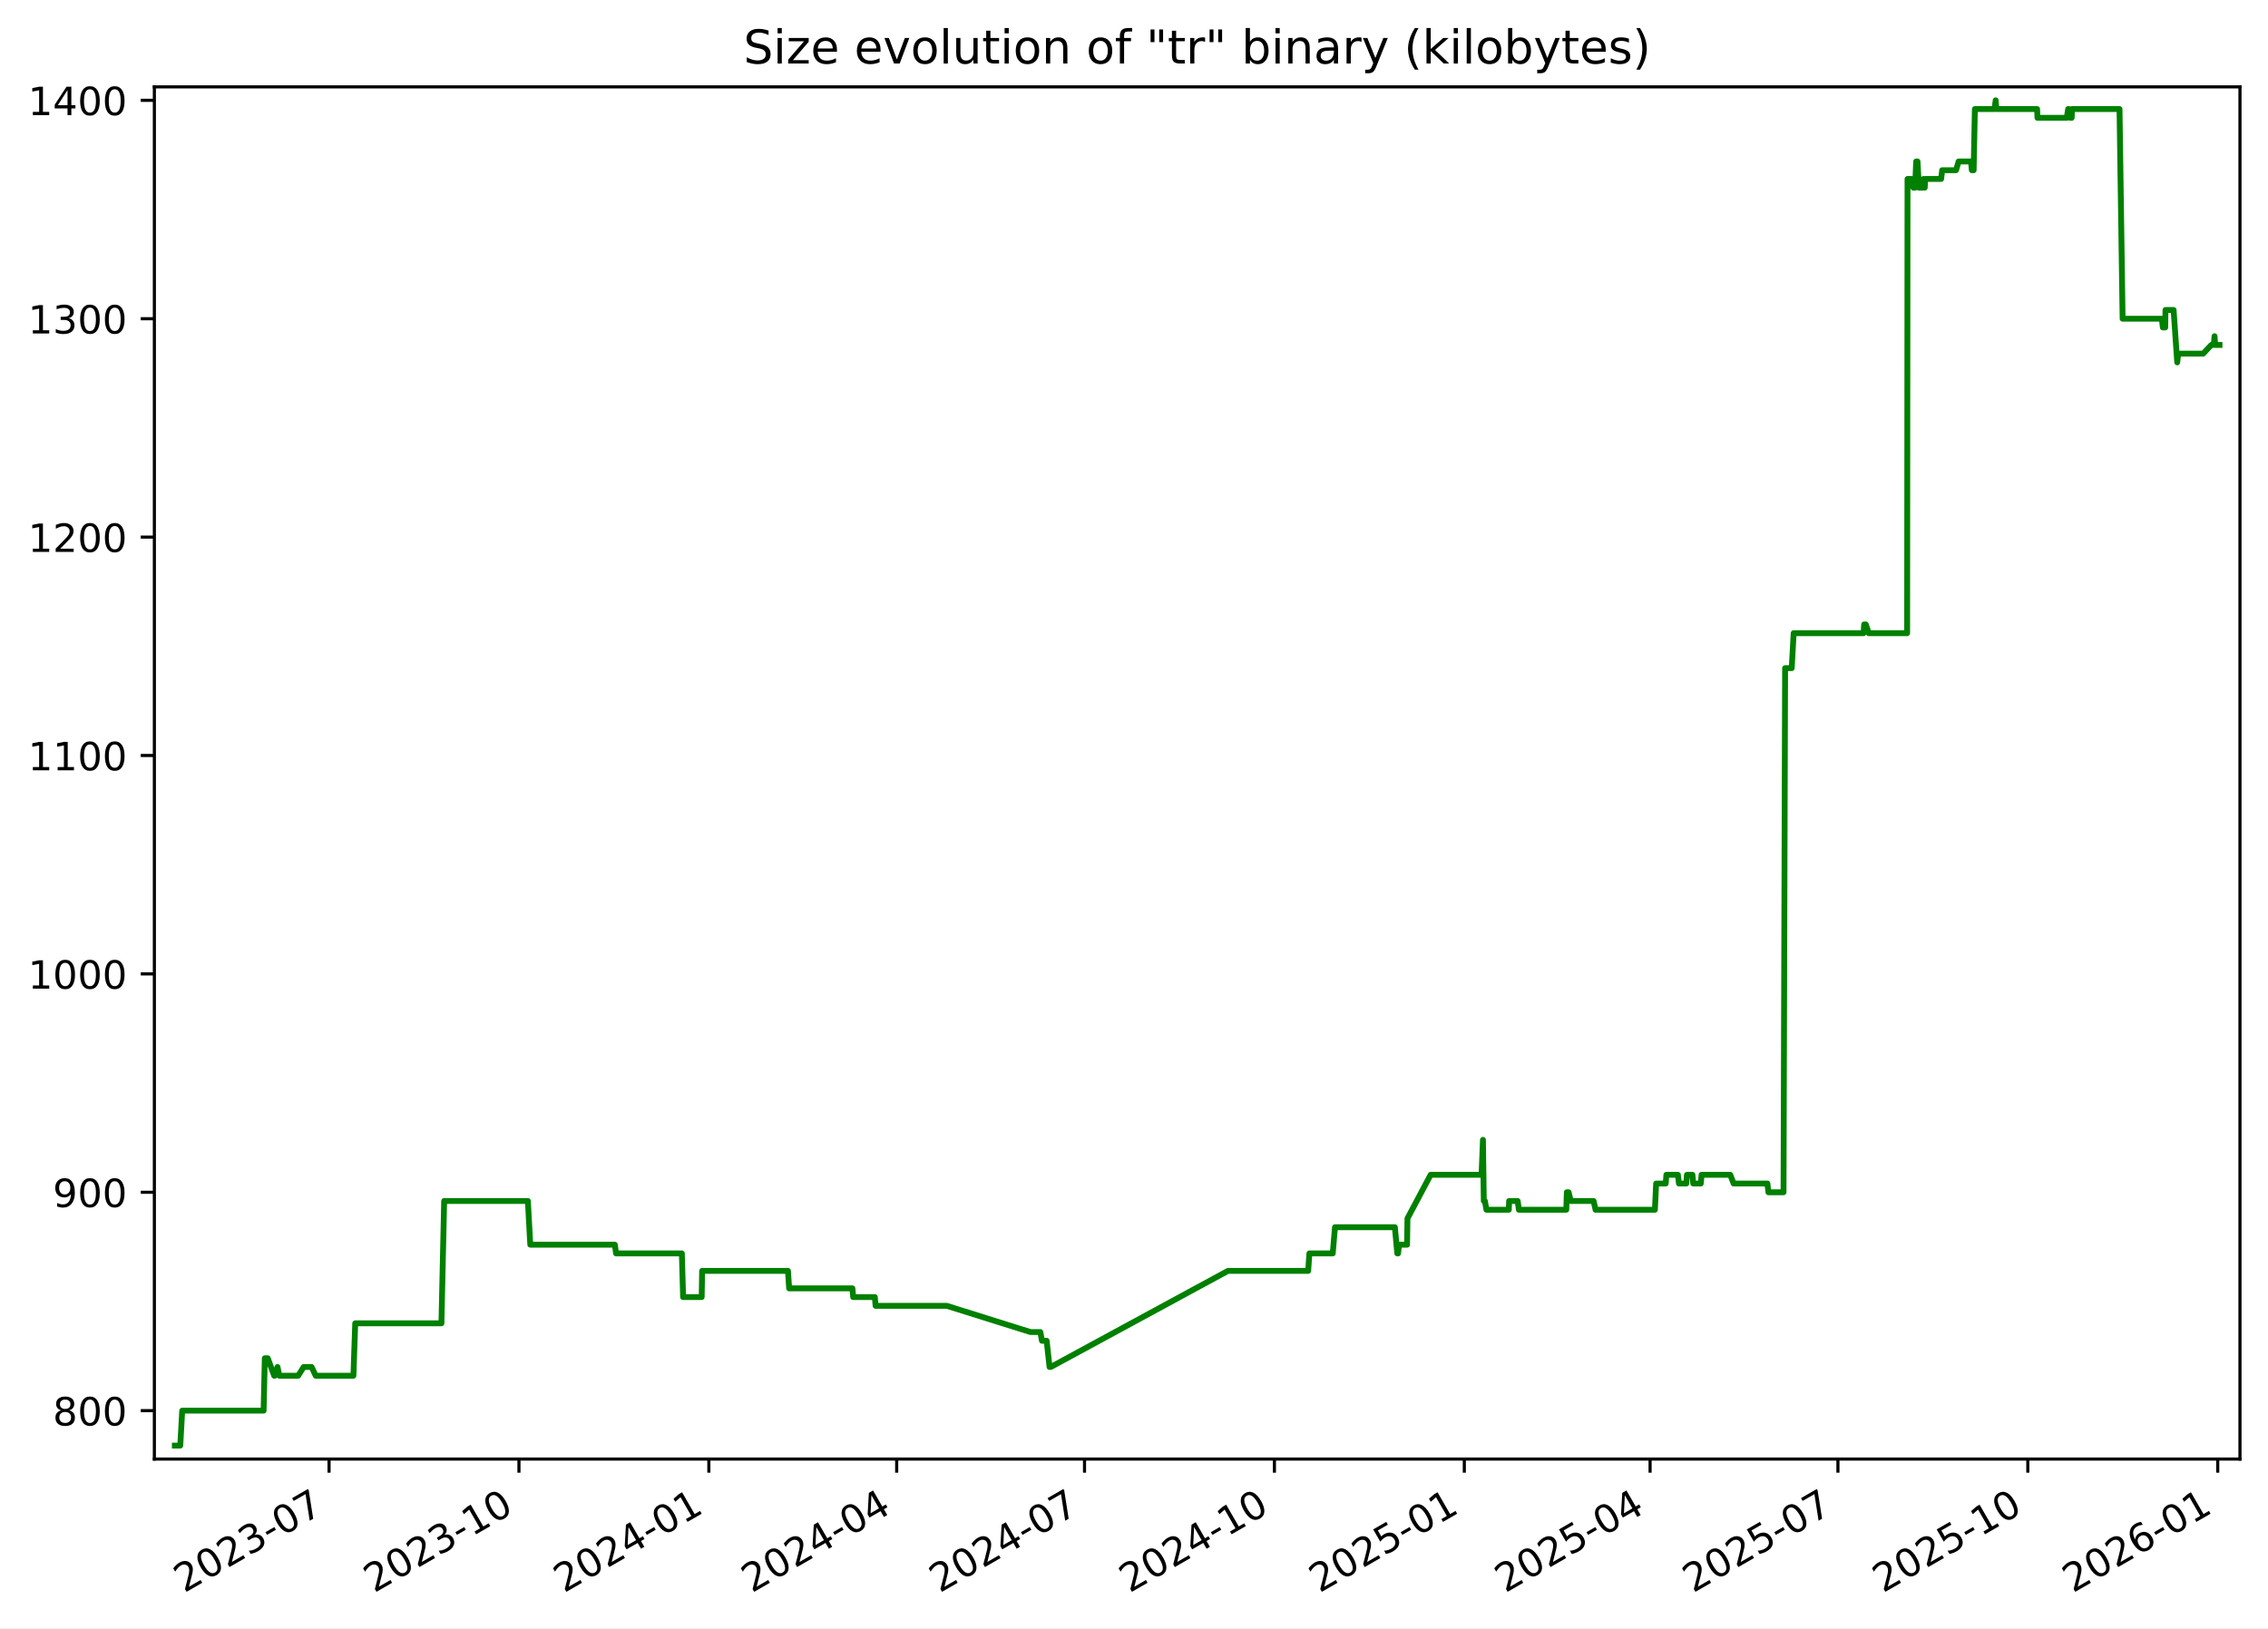
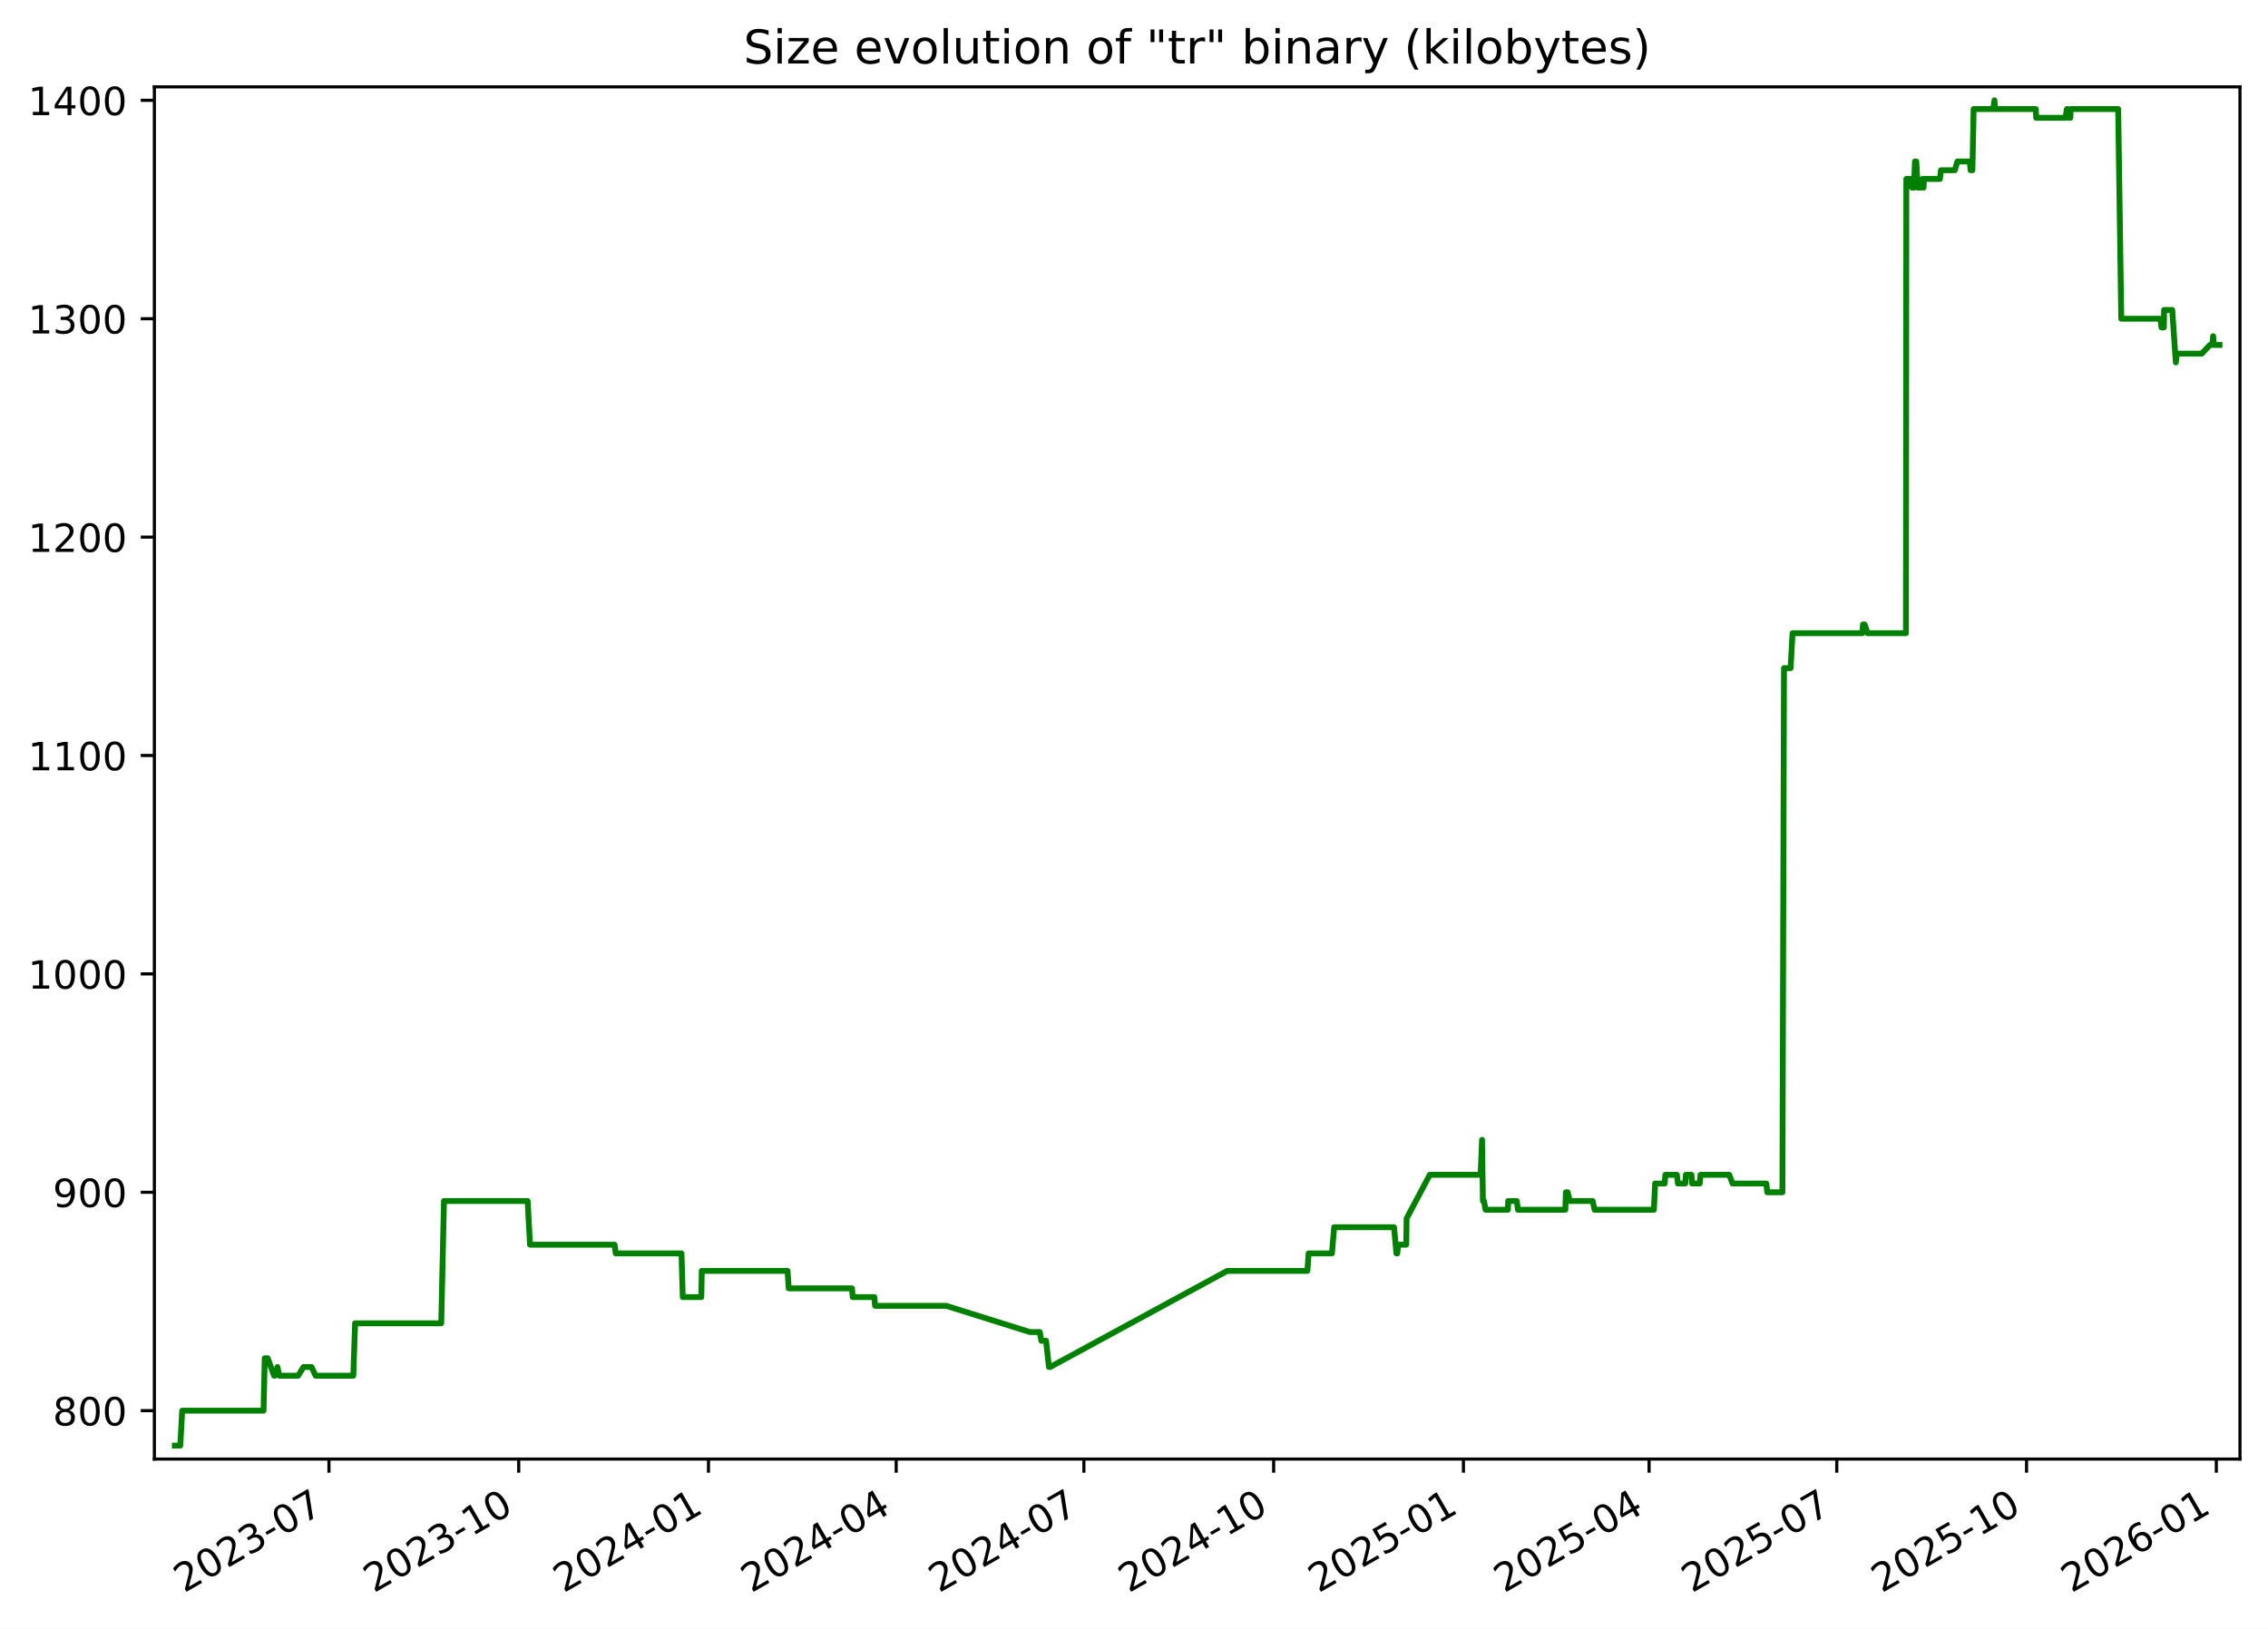
<svg xmlns="http://www.w3.org/2000/svg" xmlns:xlink="http://www.w3.org/1999/xlink" width="582.53pt" height="418.303pt" viewBox="0 0 582.53 418.303" version="1.1">
  <defs>
    <style type="text/css">*{stroke-linejoin: round; stroke-linecap: butt}</style>
  </defs>
  <g id="figure_1">
    <g id="patch_1">
      <path d="M -0 418.303  L 582.53 418.303  L 582.53 0  L -0 0  z " style="fill: #ffffff" />
    </g>
    <g id="axes_1">
      <g id="patch_2">
        <path d="M 39.65 374.83  L 575.33 374.83  L 575.33 22.318  L 39.65 22.318  z " style="fill: #ffffff" />
      </g>
      <g id="matplotlib.axis_1">
        <g id="xtick_1">
          <g id="line2d_1">
            <defs>
-               <path id="m47f61ee971" d="M 0 0  L 0 3.5  " style="stroke: #000000; stroke-width: 0.8" />
+               <path id="m28117a3ba8" d="M 0 0  L 0 3.5  " style="stroke: #000000; stroke-width: 0.8" />
            </defs>
            <g>
-               <use xlink:href="#m47f61ee971" x="84.516" y="374.83" style="stroke: #000000; stroke-width: 0.8" />
+               <use xlink:href="#m28117a3ba8" x="84.489" y="374.83" style="stroke: #000000; stroke-width: 0.8" />
            </g>
          </g>
          <g id="text_1">
-             <g transform="translate(47.29113 409.302) rotate(-30) scale(0.1 -0.1)">
+             <g transform="translate(47.26387 409.302) rotate(-30) scale(0.1 -0.1)">
              <defs>
                <path id="DejaVuSans-32" d="M 1228 531  L 3431 531  L 3431 0  L 469 0  L 469 531  Q 828 903 1448 1529  Q 2069 2156 2228 2338  Q 2531 2678 2651 2914  Q 2772 3150 2772 3378  Q 2772 3750 2511 3984  Q 2250 4219 1831 4219  Q 1534 4219 1204 4116  Q 875 4013 500 3803  L 500 4441  Q 881 4594 1212 4672  Q 1544 4750 1819 4750  Q 2544 4750 2975 4387  Q 3406 4025 3406 3419  Q 3406 3131 3298 2873  Q 3191 2616 2906 2266  Q 2828 2175 2409 1742  Q 1991 1309 1228 531  z " transform="scale(0.015625)" />
                <path id="DejaVuSans-30" d="M 2034 4250  Q 1547 4250 1301 3770  Q 1056 3291 1056 2328  Q 1056 1369 1301 889  Q 1547 409 2034 409  Q 2525 409 2770 889  Q 3016 1369 3016 2328  Q 3016 3291 2770 3770  Q 2525 4250 2034 4250  z M 2034 4750  Q 2819 4750 3233 4129  Q 3647 3509 3647 2328  Q 3647 1150 3233 529  Q 2819 -91 2034 -91  Q 1250 -91 836 529  Q 422 1150 422 2328  Q 422 3509 836 4129  Q 1250 4750 2034 4750  z " transform="scale(0.015625)" />
                <path id="DejaVuSans-33" d="M 2597 2516  Q 3050 2419 3304 2112  Q 3559 1806 3559 1356  Q 3559 666 3084 287  Q 2609 -91 1734 -91  Q 1441 -91 1130 -33  Q 819 25 488 141  L 488 750  Q 750 597 1062 519  Q 1375 441 1716 441  Q 2309 441 2620 675  Q 2931 909 2931 1356  Q 2931 1769 2642 2001  Q 2353 2234 1838 2234  L 1294 2234  L 1294 2753  L 1863 2753  Q 2328 2753 2575 2939  Q 2822 3125 2822 3475  Q 2822 3834 2567 4026  Q 2313 4219 1838 4219  Q 1578 4219 1281 4162  Q 984 4106 628 3988  L 628 4550  Q 988 4650 1302 4700  Q 1616 4750 1894 4750  Q 2613 4750 3031 4423  Q 3450 4097 3450 3541  Q 3450 3153 3228 2886  Q 3006 2619 2597 2516  z " transform="scale(0.015625)" />
                <path id="DejaVuSans-2d" d="M 313 2009  L 1997 2009  L 1997 1497  L 313 1497  L 313 2009  z " transform="scale(0.015625)" />
                <path id="DejaVuSans-37" d="M 525 4666  L 3525 4666  L 3525 4397  L 1831 0  L 1172 0  L 2766 4134  L 525 4134  L 525 4666  z " transform="scale(0.015625)" />
              </defs>
              <use xlink:href="#DejaVuSans-32" />
              <use xlink:href="#DejaVuSans-30" x="63.623" />
              <use xlink:href="#DejaVuSans-32" x="127.246" />
              <use xlink:href="#DejaVuSans-33" x="190.869" />
              <use xlink:href="#DejaVuSans-2d" x="254.492" />
              <use xlink:href="#DejaVuSans-30" x="290.576" />
              <use xlink:href="#DejaVuSans-37" x="354.199" />
            </g>
          </g>
        </g>
        <g id="xtick_2">
          <g id="line2d_2">
            <g>
-               <use xlink:href="#m47f61ee971" x="133.291" y="374.83" style="stroke: #000000; stroke-width: 0.8" />
+               <use xlink:href="#m28117a3ba8" x="133.23" y="374.83" style="stroke: #000000; stroke-width: 0.8" />
            </g>
          </g>
          <g id="text_2">
-             <g transform="translate(96.06624 409.302) rotate(-30) scale(0.1 -0.1)">
+             <g transform="translate(96.00542 409.302) rotate(-30) scale(0.1 -0.1)">
              <defs>
                <path id="DejaVuSans-31" d="M 794 531  L 1825 531  L 1825 4091  L 703 3866  L 703 4441  L 1819 4666  L 2450 4666  L 2450 531  L 3481 531  L 3481 0  L 794 0  L 794 531  z " transform="scale(0.015625)" />
              </defs>
              <use xlink:href="#DejaVuSans-32" />
              <use xlink:href="#DejaVuSans-30" x="63.623" />
              <use xlink:href="#DejaVuSans-32" x="127.246" />
              <use xlink:href="#DejaVuSans-33" x="190.869" />
              <use xlink:href="#DejaVuSans-2d" x="254.492" />
              <use xlink:href="#DejaVuSans-31" x="290.576" />
              <use xlink:href="#DejaVuSans-30" x="354.199" />
            </g>
          </g>
        </g>
        <g id="xtick_3">
          <g id="line2d_3">
            <g>
-               <use xlink:href="#m47f61ee971" x="182.066" y="374.83" style="stroke: #000000; stroke-width: 0.8" />
+               <use xlink:href="#m28117a3ba8" x="181.972" y="374.83" style="stroke: #000000; stroke-width: 0.8" />
            </g>
          </g>
          <g id="text_3">
-             <g transform="translate(144.8414 409.302) rotate(-30) scale(0.1 -0.1)">
+             <g transform="translate(144.747 409.302) rotate(-30) scale(0.1 -0.1)">
              <defs>
                <path id="DejaVuSans-34" d="M 2419 4116  L 825 1625  L 2419 1625  L 2419 4116  z M 2253 4666  L 3047 4666  L 3047 1625  L 3713 1625  L 3713 1100  L 3047 1100  L 3047 0  L 2419 0  L 2419 1100  L 313 1100  L 313 1709  L 2253 4666  z " transform="scale(0.015625)" />
              </defs>
              <use xlink:href="#DejaVuSans-32" />
              <use xlink:href="#DejaVuSans-30" x="63.623" />
              <use xlink:href="#DejaVuSans-32" x="127.246" />
              <use xlink:href="#DejaVuSans-34" x="190.869" />
              <use xlink:href="#DejaVuSans-2d" x="254.492" />
              <use xlink:href="#DejaVuSans-30" x="290.576" />
              <use xlink:href="#DejaVuSans-31" x="354.199" />
            </g>
          </g>
        </g>
        <g id="xtick_4">
          <g id="line2d_4">
            <g>
-               <use xlink:href="#m47f61ee971" x="230.311" y="374.83" style="stroke: #000000; stroke-width: 0.8" />
+               <use xlink:href="#m28117a3ba8" x="230.184" y="374.83" style="stroke: #000000; stroke-width: 0.8" />
            </g>
          </g>
          <g id="text_4">
-             <g transform="translate(193.0863 409.302) rotate(-30) scale(0.1 -0.1)">
+             <g transform="translate(192.9587 409.302) rotate(-30) scale(0.1 -0.1)">
              <use xlink:href="#DejaVuSans-32" />
              <use xlink:href="#DejaVuSans-30" x="63.623" />
              <use xlink:href="#DejaVuSans-32" x="127.246" />
              <use xlink:href="#DejaVuSans-34" x="190.869" />
              <use xlink:href="#DejaVuSans-2d" x="254.492" />
              <use xlink:href="#DejaVuSans-30" x="290.576" />
              <use xlink:href="#DejaVuSans-34" x="354.199" />
            </g>
          </g>
        </g>
        <g id="xtick_5">
          <g id="line2d_5">
            <g>
-               <use xlink:href="#m47f61ee971" x="278.556" y="374.83" style="stroke: #000000; stroke-width: 0.8" />
+               <use xlink:href="#m28117a3ba8" x="278.395" y="374.83" style="stroke: #000000; stroke-width: 0.8" />
            </g>
          </g>
          <g id="text_5">
-             <g transform="translate(241.3313 409.302) rotate(-30) scale(0.1 -0.1)">
+             <g transform="translate(241.1705 409.302) rotate(-30) scale(0.1 -0.1)">
              <use xlink:href="#DejaVuSans-32" />
              <use xlink:href="#DejaVuSans-30" x="63.623" />
              <use xlink:href="#DejaVuSans-32" x="127.246" />
              <use xlink:href="#DejaVuSans-34" x="190.869" />
              <use xlink:href="#DejaVuSans-2d" x="254.492" />
              <use xlink:href="#DejaVuSans-30" x="290.576" />
              <use xlink:href="#DejaVuSans-37" x="354.199" />
            </g>
          </g>
        </g>
        <g id="xtick_6">
          <g id="line2d_6">
            <g>
-               <use xlink:href="#m47f61ee971" x="327.331" y="374.83" style="stroke: #000000; stroke-width: 0.8" />
+               <use xlink:href="#m28117a3ba8" x="327.137" y="374.83" style="stroke: #000000; stroke-width: 0.8" />
            </g>
          </g>
          <g id="text_6">
-             <g transform="translate(290.1064 409.302) rotate(-30) scale(0.1 -0.1)">
+             <g transform="translate(289.912 409.302) rotate(-30) scale(0.1 -0.1)">
              <use xlink:href="#DejaVuSans-32" />
              <use xlink:href="#DejaVuSans-30" x="63.623" />
              <use xlink:href="#DejaVuSans-32" x="127.246" />
              <use xlink:href="#DejaVuSans-34" x="190.869" />
              <use xlink:href="#DejaVuSans-2d" x="254.492" />
              <use xlink:href="#DejaVuSans-31" x="290.576" />
              <use xlink:href="#DejaVuSans-30" x="354.199" />
            </g>
          </g>
        </g>
        <g id="xtick_7">
          <g id="line2d_7">
            <g>
-               <use xlink:href="#m47f61ee971" x="376.106" y="374.83" style="stroke: #000000; stroke-width: 0.8" />
+               <use xlink:href="#m28117a3ba8" x="375.878" y="374.83" style="stroke: #000000; stroke-width: 0.8" />
            </g>
          </g>
          <g id="text_7">
-             <g transform="translate(338.8815 409.302) rotate(-30) scale(0.1 -0.1)">
+             <g transform="translate(338.6536 409.302) rotate(-30) scale(0.1 -0.1)">
              <defs>
                <path id="DejaVuSans-35" d="M 691 4666  L 3169 4666  L 3169 4134  L 1269 4134  L 1269 2991  Q 1406 3038 1543 3061  Q 1681 3084 1819 3084  Q 2600 3084 3056 2656  Q 3513 2228 3513 1497  Q 3513 744 3044 326  Q 2575 -91 1722 -91  Q 1428 -91 1123 -41  Q 819 9 494 109  L 494 744  Q 775 591 1075 516  Q 1375 441 1709 441  Q 2250 441 2565 725  Q 2881 1009 2881 1497  Q 2881 1984 2565 2268  Q 2250 2553 1709 2553  Q 1456 2553 1204 2497  Q 953 2441 691 2322  L 691 4666  z " transform="scale(0.015625)" />
              </defs>
              <use xlink:href="#DejaVuSans-32" />
              <use xlink:href="#DejaVuSans-30" x="63.623" />
              <use xlink:href="#DejaVuSans-32" x="127.246" />
              <use xlink:href="#DejaVuSans-35" x="190.869" />
              <use xlink:href="#DejaVuSans-2d" x="254.492" />
              <use xlink:href="#DejaVuSans-30" x="290.576" />
              <use xlink:href="#DejaVuSans-31" x="354.199" />
            </g>
          </g>
        </g>
        <g id="xtick_8">
          <g id="line2d_8">
            <g>
-               <use xlink:href="#m47f61ee971" x="423.821" y="374.83" style="stroke: #000000; stroke-width: 0.8" />
+               <use xlink:href="#m28117a3ba8" x="423.56" y="374.83" style="stroke: #000000; stroke-width: 0.8" />
            </g>
          </g>
          <g id="text_8">
-             <g transform="translate(386.5963 409.302) rotate(-30) scale(0.1 -0.1)">
+             <g transform="translate(386.3355 409.302) rotate(-30) scale(0.1 -0.1)">
              <use xlink:href="#DejaVuSans-32" />
              <use xlink:href="#DejaVuSans-30" x="63.623" />
              <use xlink:href="#DejaVuSans-32" x="127.246" />
              <use xlink:href="#DejaVuSans-35" x="190.869" />
              <use xlink:href="#DejaVuSans-2d" x="254.492" />
              <use xlink:href="#DejaVuSans-30" x="290.576" />
              <use xlink:href="#DejaVuSans-34" x="354.199" />
            </g>
          </g>
        </g>
        <g id="xtick_9">
          <g id="line2d_9">
            <g>
-               <use xlink:href="#m47f61ee971" x="472.066" y="374.83" style="stroke: #000000; stroke-width: 0.8" />
+               <use xlink:href="#m28117a3ba8" x="471.772" y="374.83" style="stroke: #000000; stroke-width: 0.8" />
            </g>
          </g>
          <g id="text_9">
-             <g transform="translate(434.8412 409.302) rotate(-30) scale(0.1 -0.1)">
+             <g transform="translate(434.5473 409.302) rotate(-30) scale(0.1 -0.1)">
              <use xlink:href="#DejaVuSans-32" />
              <use xlink:href="#DejaVuSans-30" x="63.623" />
              <use xlink:href="#DejaVuSans-32" x="127.246" />
              <use xlink:href="#DejaVuSans-35" x="190.869" />
              <use xlink:href="#DejaVuSans-2d" x="254.492" />
              <use xlink:href="#DejaVuSans-30" x="290.576" />
              <use xlink:href="#DejaVuSans-37" x="354.199" />
            </g>
          </g>
        </g>
        <g id="xtick_10">
          <g id="line2d_10">
            <g>
-               <use xlink:href="#m47f61ee971" x="520.841" y="374.83" style="stroke: #000000; stroke-width: 0.8" />
+               <use xlink:href="#m28117a3ba8" x="520.514" y="374.83" style="stroke: #000000; stroke-width: 0.8" />
            </g>
          </g>
          <g id="text_10">
-             <g transform="translate(483.6164 409.302) rotate(-30) scale(0.1 -0.1)">
+             <g transform="translate(483.2888 409.302) rotate(-30) scale(0.1 -0.1)">
              <use xlink:href="#DejaVuSans-32" />
              <use xlink:href="#DejaVuSans-30" x="63.623" />
              <use xlink:href="#DejaVuSans-32" x="127.246" />
              <use xlink:href="#DejaVuSans-35" x="190.869" />
              <use xlink:href="#DejaVuSans-2d" x="254.492" />
              <use xlink:href="#DejaVuSans-31" x="290.576" />
              <use xlink:href="#DejaVuSans-30" x="354.199" />
            </g>
          </g>
        </g>
        <g id="xtick_11">
          <g id="line2d_11">
            <g>
-               <use xlink:href="#m47f61ee971" x="569.616" y="374.83" style="stroke: #000000; stroke-width: 0.8" />
+               <use xlink:href="#m28117a3ba8" x="569.255" y="374.83" style="stroke: #000000; stroke-width: 0.8" />
            </g>
          </g>
          <g id="text_11">
-             <g transform="translate(532.3915 409.302) rotate(-30) scale(0.1 -0.1)">
+             <g transform="translate(532.0304 409.302) rotate(-30) scale(0.1 -0.1)">
              <defs>
                <path id="DejaVuSans-36" d="M 2113 2584  Q 1688 2584 1439 2293  Q 1191 2003 1191 1497  Q 1191 994 1439 701  Q 1688 409 2113 409  Q 2538 409 2786 701  Q 3034 994 3034 1497  Q 3034 2003 2786 2293  Q 2538 2584 2113 2584  z M 3366 4563  L 3366 3988  Q 3128 4100 2886 4159  Q 2644 4219 2406 4219  Q 1781 4219 1451 3797  Q 1122 3375 1075 2522  Q 1259 2794 1537 2939  Q 1816 3084 2150 3084  Q 2853 3084 3261 2657  Q 3669 2231 3669 1497  Q 3669 778 3244 343  Q 2819 -91 2113 -91  Q 1303 -91 875 529  Q 447 1150 447 2328  Q 447 3434 972 4092  Q 1497 4750 2381 4750  Q 2619 4750 2861 4703  Q 3103 4656 3366 4563  z " transform="scale(0.015625)" />
              </defs>
              <use xlink:href="#DejaVuSans-32" />
              <use xlink:href="#DejaVuSans-30" x="63.623" />
              <use xlink:href="#DejaVuSans-32" x="127.246" />
              <use xlink:href="#DejaVuSans-36" x="190.869" />
              <use xlink:href="#DejaVuSans-2d" x="254.492" />
              <use xlink:href="#DejaVuSans-30" x="290.576" />
              <use xlink:href="#DejaVuSans-31" x="354.199" />
            </g>
          </g>
        </g>
      </g>
      <g id="matplotlib.axis_2">
        <g id="ytick_1">
          <g id="line2d_12">
            <defs>
-               <path id="ma3ed1202fb" d="M 0 0  L -3.5 0  " style="stroke: #000000; stroke-width: 0.8" />
+               <path id="m7730814a59" d="M 0 0  L -3.5 0  " style="stroke: #000000; stroke-width: 0.8" />
            </defs>
            <g>
-               <use xlink:href="#ma3ed1202fb" x="39.65" y="362.398" style="stroke: #000000; stroke-width: 0.8" />
+               <use xlink:href="#m7730814a59" x="39.65" y="362.398" style="stroke: #000000; stroke-width: 0.8" />
            </g>
          </g>
          <g id="text_12">
            <g transform="translate(13.5625 366.1967) scale(0.1 -0.1)">
              <defs>
                <path id="DejaVuSans-38" d="M 2034 2216  Q 1584 2216 1326 1975  Q 1069 1734 1069 1313  Q 1069 891 1326 650  Q 1584 409 2034 409  Q 2484 409 2743 651  Q 3003 894 3003 1313  Q 3003 1734 2745 1975  Q 2488 2216 2034 2216  z M 1403 2484  Q 997 2584 770 2862  Q 544 3141 544 3541  Q 544 4100 942 4425  Q 1341 4750 2034 4750  Q 2731 4750 3128 4425  Q 3525 4100 3525 3541  Q 3525 3141 3298 2862  Q 3072 2584 2669 2484  Q 3125 2378 3379 2068  Q 3634 1759 3634 1313  Q 3634 634 3220 271  Q 2806 -91 2034 -91  Q 1263 -91 848 271  Q 434 634 434 1313  Q 434 1759 690 2068  Q 947 2378 1403 2484  z M 1172 3481  Q 1172 3119 1398 2916  Q 1625 2713 2034 2713  Q 2441 2713 2670 2916  Q 2900 3119 2900 3481  Q 2900 3844 2670 4047  Q 2441 4250 2034 4250  Q 1625 4250 1398 4047  Q 1172 3844 1172 3481  z " transform="scale(0.015625)" />
              </defs>
              <use xlink:href="#DejaVuSans-38" />
              <use xlink:href="#DejaVuSans-30" x="63.623" />
              <use xlink:href="#DejaVuSans-30" x="127.246" />
            </g>
          </g>
        </g>
        <g id="ytick_2">
          <g id="line2d_13">
            <g>
-               <use xlink:href="#ma3ed1202fb" x="39.65" y="306.294" style="stroke: #000000; stroke-width: 0.8" />
+               <use xlink:href="#m7730814a59" x="39.65" y="306.294" style="stroke: #000000; stroke-width: 0.8" />
            </g>
          </g>
          <g id="text_13">
            <g transform="translate(13.5625 310.0928) scale(0.1 -0.1)">
              <defs>
                <path id="DejaVuSans-39" d="M 703 97  L 703 672  Q 941 559 1184 500  Q 1428 441 1663 441  Q 2288 441 2617 861  Q 2947 1281 2994 2138  Q 2813 1869 2534 1725  Q 2256 1581 1919 1581  Q 1219 1581 811 2004  Q 403 2428 403 3163  Q 403 3881 828 4315  Q 1253 4750 1959 4750  Q 2769 4750 3195 4129  Q 3622 3509 3622 2328  Q 3622 1225 3098 567  Q 2575 -91 1691 -91  Q 1453 -91 1209 -44  Q 966 3 703 97  z M 1959 2075  Q 2384 2075 2632 2365  Q 2881 2656 2881 3163  Q 2881 3666 2632 3958  Q 2384 4250 1959 4250  Q 1534 4250 1286 3958  Q 1038 3666 1038 3163  Q 1038 2656 1286 2365  Q 1534 2075 1959 2075  z " transform="scale(0.015625)" />
              </defs>
              <use xlink:href="#DejaVuSans-39" />
              <use xlink:href="#DejaVuSans-30" x="63.623" />
              <use xlink:href="#DejaVuSans-30" x="127.246" />
            </g>
          </g>
        </g>
        <g id="ytick_3">
          <g id="line2d_14">
            <g>
-               <use xlink:href="#ma3ed1202fb" x="39.65" y="250.19" style="stroke: #000000; stroke-width: 0.8" />
+               <use xlink:href="#m7730814a59" x="39.65" y="250.19" style="stroke: #000000; stroke-width: 0.8" />
            </g>
          </g>
          <g id="text_14">
            <g transform="translate(7.2 253.9889) scale(0.1 -0.1)">
              <use xlink:href="#DejaVuSans-31" />
              <use xlink:href="#DejaVuSans-30" x="63.623" />
              <use xlink:href="#DejaVuSans-30" x="127.246" />
              <use xlink:href="#DejaVuSans-30" x="190.869" />
            </g>
          </g>
        </g>
        <g id="ytick_4">
          <g id="line2d_15">
            <g>
-               <use xlink:href="#ma3ed1202fb" x="39.65" y="194.086" style="stroke: #000000; stroke-width: 0.8" />
+               <use xlink:href="#m7730814a59" x="39.65" y="194.086" style="stroke: #000000; stroke-width: 0.8" />
            </g>
          </g>
          <g id="text_15">
            <g transform="translate(7.2 197.885) scale(0.1 -0.1)">
              <use xlink:href="#DejaVuSans-31" />
              <use xlink:href="#DejaVuSans-31" x="63.623" />
              <use xlink:href="#DejaVuSans-30" x="127.246" />
              <use xlink:href="#DejaVuSans-30" x="190.869" />
            </g>
          </g>
        </g>
        <g id="ytick_5">
          <g id="line2d_16">
            <g>
-               <use xlink:href="#ma3ed1202fb" x="39.65" y="137.982" style="stroke: #000000; stroke-width: 0.8" />
+               <use xlink:href="#m7730814a59" x="39.65" y="137.982" style="stroke: #000000; stroke-width: 0.8" />
            </g>
          </g>
          <g id="text_16">
            <g transform="translate(7.2 141.7811) scale(0.1 -0.1)">
              <use xlink:href="#DejaVuSans-31" />
              <use xlink:href="#DejaVuSans-32" x="63.623" />
              <use xlink:href="#DejaVuSans-30" x="127.246" />
              <use xlink:href="#DejaVuSans-30" x="190.869" />
            </g>
          </g>
        </g>
        <g id="ytick_6">
          <g id="line2d_17">
            <g>
-               <use xlink:href="#ma3ed1202fb" x="39.65" y="81.878" style="stroke: #000000; stroke-width: 0.8" />
+               <use xlink:href="#m7730814a59" x="39.65" y="81.878" style="stroke: #000000; stroke-width: 0.8" />
            </g>
          </g>
          <g id="text_17">
            <g transform="translate(7.2 85.67724) scale(0.1 -0.1)">
              <use xlink:href="#DejaVuSans-31" />
              <use xlink:href="#DejaVuSans-33" x="63.623" />
              <use xlink:href="#DejaVuSans-30" x="127.246" />
              <use xlink:href="#DejaVuSans-30" x="190.869" />
            </g>
          </g>
        </g>
        <g id="ytick_7">
          <g id="line2d_18">
            <g>
-               <use xlink:href="#ma3ed1202fb" x="39.65" y="25.774" style="stroke: #000000; stroke-width: 0.8" />
+               <use xlink:href="#m7730814a59" x="39.65" y="25.774" style="stroke: #000000; stroke-width: 0.8" />
            </g>
          </g>
          <g id="text_18">
            <g transform="translate(7.2 29.57334) scale(0.1 -0.1)">
              <use xlink:href="#DejaVuSans-31" />
              <use xlink:href="#DejaVuSans-34" x="63.623" />
              <use xlink:href="#DejaVuSans-30" x="127.246" />
              <use xlink:href="#DejaVuSans-30" x="190.869" />
            </g>
          </g>
        </g>
      </g>
      <g id="line2d_19">
-         <path d="M 44.902 371.374  L 46.305 371.374  L 46.796 362.398  L 67.706 362.398  L 68.016 348.933  L 68.774 348.933  L 70.426 353.421  L 70.589 353.421  L 71.277 351.177  L 71.749 353.421  L 76.586 353.421  L 77.99 351.177  L 80.034 351.177  L 81.093 353.421  L 90.777 353.421  L 91.239 339.956  L 113.383 339.956  L 114.081 308.538  L 135.587 308.538  L 136.202 319.759  L 157.927 319.759  L 158.23 322.003  L 175.131 322.003  L 175.453 333.223  L 180.226 333.223  L 180.341 326.491  L 202.39 326.491  L 202.688 330.979  L 218.942 330.979  L 219.136 333.223  L 224.702 333.223  L 224.89 335.468  L 243.184 335.468  L 264.672 342.2  L 267.209 342.2  L 267.624 344.444  L 268.83 344.444  L 269.577 351.177  L 269.9 351.177  L 315.395 326.491  L 336.003 326.491  L 336.311 322.003  L 342.313 322.003  L 342.886 315.27  L 358.267 315.27  L 358.89 322.003  L 359.096 322.003  L 359.358 319.759  L 361.405 319.759  L 361.5 313.026  L 367.455 301.805  L 380.536 301.805  L 380.89 292.829  L 381.112 308.538  L 381.394 308.538  L 381.785 310.782  L 387.539 310.782  L 387.612 308.538  L 389.81 308.538  L 390.12 310.782  L 402.301 310.782  L 402.435 306.294  L 402.895 306.294  L 403.451 308.538  L 409.314 308.538  L 409.813 310.782  L 425.061 310.782  L 425.373 304.049  L 427.836 304.049  L 428.008 301.805  L 430.966 301.805  L 431.235 304.049  L 433.121 304.049  L 433.283 301.805  L 434.699 301.805  L 434.899 304.049  L 436.841 304.049  L 437.04 301.805  L 444.417 301.805  L 445.28 304.049  L 453.955 304.049  L 454.21 306.294  L 458.097 306.294  L 458.499 171.644  L 460.203 171.644  L 460.696 162.668  L 478.652 162.668  L 478.805 160.423  L 479.222 160.423  L 479.99 162.668  L 489.846 162.668  L 489.941 45.972  L 491.017 45.972  L 491.444 48.216  L 491.538 45.972  L 491.882 48.216  L 492.162 41.483  L 492.508 41.483  L 492.866 48.216  L 493.855 48.216  L 494.047 45.972  L 494.364 48.216  L 494.47 45.972  L 498.574 45.972  L 498.837 43.727  L 502.404 43.727  L 503.066 41.483  L 506.258 41.483  L 506.459 43.727  L 506.926 43.727  L 507.241 28.018  L 512.289 28.018  L 512.583 25.774  L 512.758 28.018  L 523.229 28.018  L 523.311 30.262  L 530.852 30.262  L 531.196 28.018  L 531.395 28.018  L 531.716 30.262  L 532.11 30.262  L 532.174 28.018  L 544.393 28.018  L 545.186 81.878  L 555.257 81.878  L 555.519 84.122  L 556.138 84.122  L 556.193 79.634  L 558.284 79.634  L 559.212 93.099  L 559.481 90.855  L 565.866 90.855  L 567.981 88.61  L 568.605 88.61  L 568.802 86.366  L 568.961 88.61  L 570.078 88.61  L 570.078 88.61  " clip-path="url(#p7d2685ac11)" style="fill: none; stroke: #008000; stroke-width: 1.5; stroke-linecap: square" />
+         <path d="M 44.902 371.374  L 46.304 371.374  L 46.795 362.398  L 67.69 362.398  L 68 348.933  L 68.757 348.933  L 70.409 353.421  L 70.571 353.421  L 71.259 351.177  L 71.731 353.421  L 76.564 353.421  L 77.968 351.177  L 80.01 351.177  L 81.068 353.421  L 90.745 353.421  L 91.207 339.956  L 113.335 339.956  L 114.033 308.538  L 135.524 308.538  L 136.139 319.759  L 157.849 319.759  L 158.152 322.003  L 175.041 322.003  L 175.364 333.223  L 180.133 333.223  L 180.248 326.491  L 202.282 326.491  L 202.579 330.979  L 218.822 330.979  L 219.016 333.223  L 224.578 333.223  L 224.766 335.468  L 243.048 335.468  L 264.521 342.2  L 267.056 342.2  L 267.471 344.444  L 268.676 344.444  L 269.423 351.177  L 269.745 351.177  L 315.208 326.491  L 335.802 326.491  L 336.111 322.003  L 342.108 322.003  L 342.681 315.27  L 358.052 315.27  L 358.674 322.003  L 358.88 322.003  L 359.142 319.759  L 361.187 319.759  L 361.282 313.026  L 367.233 301.805  L 380.305 301.805  L 380.658 292.829  L 380.881 308.538  L 381.162 308.538  L 381.553 310.782  L 387.303 310.782  L 387.376 308.538  L 389.573 308.538  L 389.882 310.782  L 402.055 310.782  L 402.189 306.294  L 402.648 306.294  L 403.205 308.538  L 409.064 308.538  L 409.562 310.782  L 424.8 310.782  L 425.112 304.049  L 427.573 304.049  L 427.744 301.805  L 430.7 301.805  L 430.97 304.049  L 432.854 304.049  L 433.015 301.805  L 434.431 301.805  L 434.631 304.049  L 436.571 304.049  L 436.77 301.805  L 444.143 301.805  L 445.004 304.049  L 453.674 304.049  L 453.928 306.294  L 457.812 306.294  L 458.214 171.644  L 459.917 171.644  L 460.41 162.668  L 478.354 162.668  L 478.507 160.423  L 478.923 160.423  L 479.69 162.668  L 489.54 162.668  L 489.635 45.972  L 490.71 45.972  L 491.137 48.216  L 491.23 45.972  L 491.575 48.216  L 491.854 41.483  L 492.2 41.483  L 492.558 48.216  L 493.546 48.216  L 493.738 45.972  L 494.054 48.216  L 494.16 45.972  L 498.262 45.972  L 498.525 43.727  L 502.089 43.727  L 502.75 41.483  L 505.94 41.483  L 506.141 43.727  L 506.608 43.727  L 506.923 28.018  L 511.967 28.018  L 512.261 25.774  L 512.436 28.018  L 522.9 28.018  L 522.982 30.262  L 530.518 30.262  L 530.861 28.018  L 531.06 28.018  L 531.381 30.262  L 531.775 30.262  L 531.838 28.018  L 544.049 28.018  L 544.842 81.878  L 554.905 81.878  L 555.167 84.122  L 555.786 84.122  L 555.841 79.634  L 557.931 79.634  L 558.858 93.099  L 559.127 90.855  L 565.508 90.855  L 567.621 88.61  L 568.244 88.61  L 568.442 86.366  L 568.601 88.61  L 570.078 88.61  L 570.078 88.61  " clip-path="url(#pd796ea300a)" style="fill: none; stroke: #008000; stroke-width: 1.5; stroke-linecap: square" />
      </g>
      <g id="patch_3">
        <path d="M 39.65 374.83  L 39.65 22.318  " style="fill: none; stroke: #000000; stroke-width: 0.8; stroke-linejoin: miter; stroke-linecap: square" />
      </g>
      <g id="patch_4">
        <path d="M 575.33 374.83  L 575.33 22.318  " style="fill: none; stroke: #000000; stroke-width: 0.8; stroke-linejoin: miter; stroke-linecap: square" />
      </g>
      <g id="patch_5">
        <path d="M 39.65 374.83  L 575.33 374.83  " style="fill: none; stroke: #000000; stroke-width: 0.8; stroke-linejoin: miter; stroke-linecap: square" />
      </g>
      <g id="patch_6">
        <path d="M 39.65 22.318  L 575.33 22.318  " style="fill: none; stroke: #000000; stroke-width: 0.8; stroke-linejoin: miter; stroke-linecap: square" />
      </g>
      <g id="text_19">
        <g transform="translate(190.9756 16.31812) scale(0.12 -0.12)">
          <defs>
            <path id="DejaVuSans-53" d="M 3425 4513  L 3425 3897  Q 3066 4069 2747 4153  Q 2428 4238 2131 4238  Q 1616 4238 1336 4038  Q 1056 3838 1056 3469  Q 1056 3159 1242 3001  Q 1428 2844 1947 2747  L 2328 2669  Q 3034 2534 3370 2195  Q 3706 1856 3706 1288  Q 3706 609 3251 259  Q 2797 -91 1919 -91  Q 1588 -91 1214 -16  Q 841 59 441 206  L 441 856  Q 825 641 1194 531  Q 1563 422 1919 422  Q 2459 422 2753 634  Q 3047 847 3047 1241  Q 3047 1584 2836 1778  Q 2625 1972 2144 2069  L 1759 2144  Q 1053 2284 737 2584  Q 422 2884 422 3419  Q 422 4038 858 4394  Q 1294 4750 2059 4750  Q 2388 4750 2728 4690  Q 3069 4631 3425 4513  z " transform="scale(0.015625)" />
            <path id="DejaVuSans-69" d="M 603 3500  L 1178 3500  L 1178 0  L 603 0  L 603 3500  z M 603 4863  L 1178 4863  L 1178 4134  L 603 4134  L 603 4863  z " transform="scale(0.015625)" />
            <path id="DejaVuSans-7a" d="M 353 3500  L 3084 3500  L 3084 2975  L 922 459  L 3084 459  L 3084 0  L 275 0  L 275 525  L 2438 3041  L 353 3041  L 353 3500  z " transform="scale(0.015625)" />
            <path id="DejaVuSans-65" d="M 3597 1894  L 3597 1613  L 953 1613  Q 991 1019 1311 708  Q 1631 397 2203 397  Q 2534 397 2845 478  Q 3156 559 3463 722  L 3463 178  Q 3153 47 2828 -22  Q 2503 -91 2169 -91  Q 1331 -91 842 396  Q 353 884 353 1716  Q 353 2575 817 3079  Q 1281 3584 2069 3584  Q 2775 3584 3186 3129  Q 3597 2675 3597 1894  z M 3022 2063  Q 3016 2534 2758 2815  Q 2500 3097 2075 3097  Q 1594 3097 1305 2825  Q 1016 2553 972 2059  L 3022 2063  z " transform="scale(0.015625)" />
            <path id="DejaVuSans-20" transform="scale(0.015625)" />
            <path id="DejaVuSans-76" d="M 191 3500  L 800 3500  L 1894 563  L 2988 3500  L 3597 3500  L 2284 0  L 1503 0  L 191 3500  z " transform="scale(0.015625)" />
            <path id="DejaVuSans-6f" d="M 1959 3097  Q 1497 3097 1228 2736  Q 959 2375 959 1747  Q 959 1119 1226 758  Q 1494 397 1959 397  Q 2419 397 2687 759  Q 2956 1122 2956 1747  Q 2956 2369 2687 2733  Q 2419 3097 1959 3097  z M 1959 3584  Q 2709 3584 3137 3096  Q 3566 2609 3566 1747  Q 3566 888 3137 398  Q 2709 -91 1959 -91  Q 1206 -91 779 398  Q 353 888 353 1747  Q 353 2609 779 3096  Q 1206 3584 1959 3584  z " transform="scale(0.015625)" />
            <path id="DejaVuSans-6c" d="M 603 4863  L 1178 4863  L 1178 0  L 603 0  L 603 4863  z " transform="scale(0.015625)" />
            <path id="DejaVuSans-75" d="M 544 1381  L 544 3500  L 1119 3500  L 1119 1403  Q 1119 906 1312 657  Q 1506 409 1894 409  Q 2359 409 2629 706  Q 2900 1003 2900 1516  L 2900 3500  L 3475 3500  L 3475 0  L 2900 0  L 2900 538  Q 2691 219 2414 64  Q 2138 -91 1772 -91  Q 1169 -91 856 284  Q 544 659 544 1381  z M 1991 3584  L 1991 3584  z " transform="scale(0.015625)" />
            <path id="DejaVuSans-74" d="M 1172 4494  L 1172 3500  L 2356 3500  L 2356 3053  L 1172 3053  L 1172 1153  Q 1172 725 1289 603  Q 1406 481 1766 481  L 2356 481  L 2356 0  L 1766 0  Q 1100 0 847 248  Q 594 497 594 1153  L 594 3053  L 172 3053  L 172 3500  L 594 3500  L 594 4494  L 1172 4494  z " transform="scale(0.015625)" />
            <path id="DejaVuSans-6e" d="M 3513 2113  L 3513 0  L 2938 0  L 2938 2094  Q 2938 2591 2744 2837  Q 2550 3084 2163 3084  Q 1697 3084 1428 2787  Q 1159 2491 1159 1978  L 1159 0  L 581 0  L 581 3500  L 1159 3500  L 1159 2956  Q 1366 3272 1645 3428  Q 1925 3584 2291 3584  Q 2894 3584 3203 3211  Q 3513 2838 3513 2113  z " transform="scale(0.015625)" />
            <path id="DejaVuSans-66" d="M 2375 4863  L 2375 4384  L 1825 4384  Q 1516 4384 1395 4259  Q 1275 4134 1275 3809  L 1275 3500  L 2222 3500  L 2222 3053  L 1275 3053  L 1275 0  L 697 0  L 697 3053  L 147 3053  L 147 3500  L 697 3500  L 697 3744  Q 697 4328 969 4595  Q 1241 4863 1831 4863  L 2375 4863  z " transform="scale(0.015625)" />
            <path id="DejaVuSans-22" d="M 1147 4666  L 1147 2931  L 616 2931  L 616 4666  L 1147 4666  z M 2328 4666  L 2328 2931  L 1797 2931  L 1797 4666  L 2328 4666  z " transform="scale(0.015625)" />
            <path id="DejaVuSans-72" d="M 2631 2963  Q 2534 3019 2420 3045  Q 2306 3072 2169 3072  Q 1681 3072 1420 2755  Q 1159 2438 1159 1844  L 1159 0  L 581 0  L 581 3500  L 1159 3500  L 1159 2956  Q 1341 3275 1631 3429  Q 1922 3584 2338 3584  Q 2397 3584 2469 3576  Q 2541 3569 2628 3553  L 2631 2963  z " transform="scale(0.015625)" />
            <path id="DejaVuSans-62" d="M 3116 1747  Q 3116 2381 2855 2742  Q 2594 3103 2138 3103  Q 1681 3103 1420 2742  Q 1159 2381 1159 1747  Q 1159 1113 1420 752  Q 1681 391 2138 391  Q 2594 391 2855 752  Q 3116 1113 3116 1747  z M 1159 2969  Q 1341 3281 1617 3432  Q 1894 3584 2278 3584  Q 2916 3584 3314 3078  Q 3713 2572 3713 1747  Q 3713 922 3314 415  Q 2916 -91 2278 -91  Q 1894 -91 1617 61  Q 1341 213 1159 525  L 1159 0  L 581 0  L 581 4863  L 1159 4863  L 1159 2969  z " transform="scale(0.015625)" />
            <path id="DejaVuSans-61" d="M 2194 1759  Q 1497 1759 1228 1600  Q 959 1441 959 1056  Q 959 750 1161 570  Q 1363 391 1709 391  Q 2188 391 2477 730  Q 2766 1069 2766 1631  L 2766 1759  L 2194 1759  z M 3341 1997  L 3341 0  L 2766 0  L 2766 531  Q 2569 213 2275 61  Q 1981 -91 1556 -91  Q 1019 -91 701 211  Q 384 513 384 1019  Q 384 1609 779 1909  Q 1175 2209 1959 2209  L 2766 2209  L 2766 2266  Q 2766 2663 2505 2880  Q 2244 3097 1772 3097  Q 1472 3097 1187 3025  Q 903 2953 641 2809  L 641 3341  Q 956 3463 1253 3523  Q 1550 3584 1831 3584  Q 2591 3584 2966 3190  Q 3341 2797 3341 1997  z " transform="scale(0.015625)" />
            <path id="DejaVuSans-79" d="M 2059 -325  Q 1816 -950 1584 -1140  Q 1353 -1331 966 -1331  L 506 -1331  L 506 -850  L 844 -850  Q 1081 -850 1212 -737  Q 1344 -625 1503 -206  L 1606 56  L 191 3500  L 800 3500  L 1894 763  L 2988 3500  L 3597 3500  L 2059 -325  z " transform="scale(0.015625)" />
            <path id="DejaVuSans-28" d="M 1984 4856  Q 1566 4138 1362 3434  Q 1159 2731 1159 2009  Q 1159 1288 1364 580  Q 1569 -128 1984 -844  L 1484 -844  Q 1016 -109 783 600  Q 550 1309 550 2009  Q 550 2706 781 3412  Q 1013 4119 1484 4856  L 1984 4856  z " transform="scale(0.015625)" />
            <path id="DejaVuSans-6b" d="M 581 4863  L 1159 4863  L 1159 1991  L 2875 3500  L 3609 3500  L 1753 1863  L 3688 0  L 2938 0  L 1159 1709  L 1159 0  L 581 0  L 581 4863  z " transform="scale(0.015625)" />
            <path id="DejaVuSans-73" d="M 2834 3397  L 2834 2853  Q 2591 2978 2328 3040  Q 2066 3103 1784 3103  Q 1356 3103 1142 2972  Q 928 2841 928 2578  Q 928 2378 1081 2264  Q 1234 2150 1697 2047  L 1894 2003  Q 2506 1872 2764 1633  Q 3022 1394 3022 966  Q 3022 478 2636 193  Q 2250 -91 1575 -91  Q 1294 -91 989 -36  Q 684 19 347 128  L 347 722  Q 666 556 975 473  Q 1284 391 1588 391  Q 1994 391 2212 530  Q 2431 669 2431 922  Q 2431 1156 2273 1281  Q 2116 1406 1581 1522  L 1381 1569  Q 847 1681 609 1914  Q 372 2147 372 2553  Q 372 3047 722 3315  Q 1072 3584 1716 3584  Q 2034 3584 2315 3537  Q 2597 3491 2834 3397  z " transform="scale(0.015625)" />
            <path id="DejaVuSans-29" d="M 513 4856  L 1013 4856  Q 1481 4119 1714 3412  Q 1947 2706 1947 2009  Q 1947 1309 1714 600  Q 1481 -109 1013 -844  L 513 -844  Q 928 -128 1133 580  Q 1338 1288 1338 2009  Q 1338 2731 1133 3434  Q 928 4138 513 4856  z " transform="scale(0.015625)" />
          </defs>
          <use xlink:href="#DejaVuSans-53" />
          <use xlink:href="#DejaVuSans-69" x="63.477" />
          <use xlink:href="#DejaVuSans-7a" x="91.26" />
          <use xlink:href="#DejaVuSans-65" x="143.75" />
          <use xlink:href="#DejaVuSans-20" x="205.273" />
          <use xlink:href="#DejaVuSans-65" x="237.061" />
          <use xlink:href="#DejaVuSans-76" x="298.584" />
          <use xlink:href="#DejaVuSans-6f" x="357.764" />
          <use xlink:href="#DejaVuSans-6c" x="418.945" />
          <use xlink:href="#DejaVuSans-75" x="446.729" />
          <use xlink:href="#DejaVuSans-74" x="510.107" />
          <use xlink:href="#DejaVuSans-69" x="549.316" />
          <use xlink:href="#DejaVuSans-6f" x="577.1" />
          <use xlink:href="#DejaVuSans-6e" x="638.281" />
          <use xlink:href="#DejaVuSans-20" x="701.66" />
          <use xlink:href="#DejaVuSans-6f" x="733.447" />
          <use xlink:href="#DejaVuSans-66" x="794.629" />
          <use xlink:href="#DejaVuSans-20" x="829.834" />
          <use xlink:href="#DejaVuSans-22" x="861.621" />
          <use xlink:href="#DejaVuSans-74" x="907.617" />
          <use xlink:href="#DejaVuSans-72" x="946.826" />
          <use xlink:href="#DejaVuSans-22" x="987.939" />
          <use xlink:href="#DejaVuSans-20" x="1033.936" />
          <use xlink:href="#DejaVuSans-62" x="1065.723" />
          <use xlink:href="#DejaVuSans-69" x="1129.199" />
          <use xlink:href="#DejaVuSans-6e" x="1156.982" />
          <use xlink:href="#DejaVuSans-61" x="1220.361" />
          <use xlink:href="#DejaVuSans-72" x="1281.641" />
          <use xlink:href="#DejaVuSans-79" x="1322.754" />
          <use xlink:href="#DejaVuSans-20" x="1381.934" />
          <use xlink:href="#DejaVuSans-28" x="1413.721" />
          <use xlink:href="#DejaVuSans-6b" x="1452.734" />
          <use xlink:href="#DejaVuSans-69" x="1510.645" />
          <use xlink:href="#DejaVuSans-6c" x="1538.428" />
          <use xlink:href="#DejaVuSans-6f" x="1566.211" />
          <use xlink:href="#DejaVuSans-62" x="1627.393" />
          <use xlink:href="#DejaVuSans-79" x="1690.869" />
          <use xlink:href="#DejaVuSans-74" x="1750.049" />
          <use xlink:href="#DejaVuSans-65" x="1789.258" />
          <use xlink:href="#DejaVuSans-73" x="1850.781" />
          <use xlink:href="#DejaVuSans-29" x="1902.881" />
        </g>
      </g>
    </g>
  </g>
  <defs>
-     <clipPath id="p7d2685ac11">
+     <clipPath id="pd796ea300a">
      <rect x="39.65" y="22.318" width="535.68" height="352.512" />
    </clipPath>
  </defs>
</svg>
